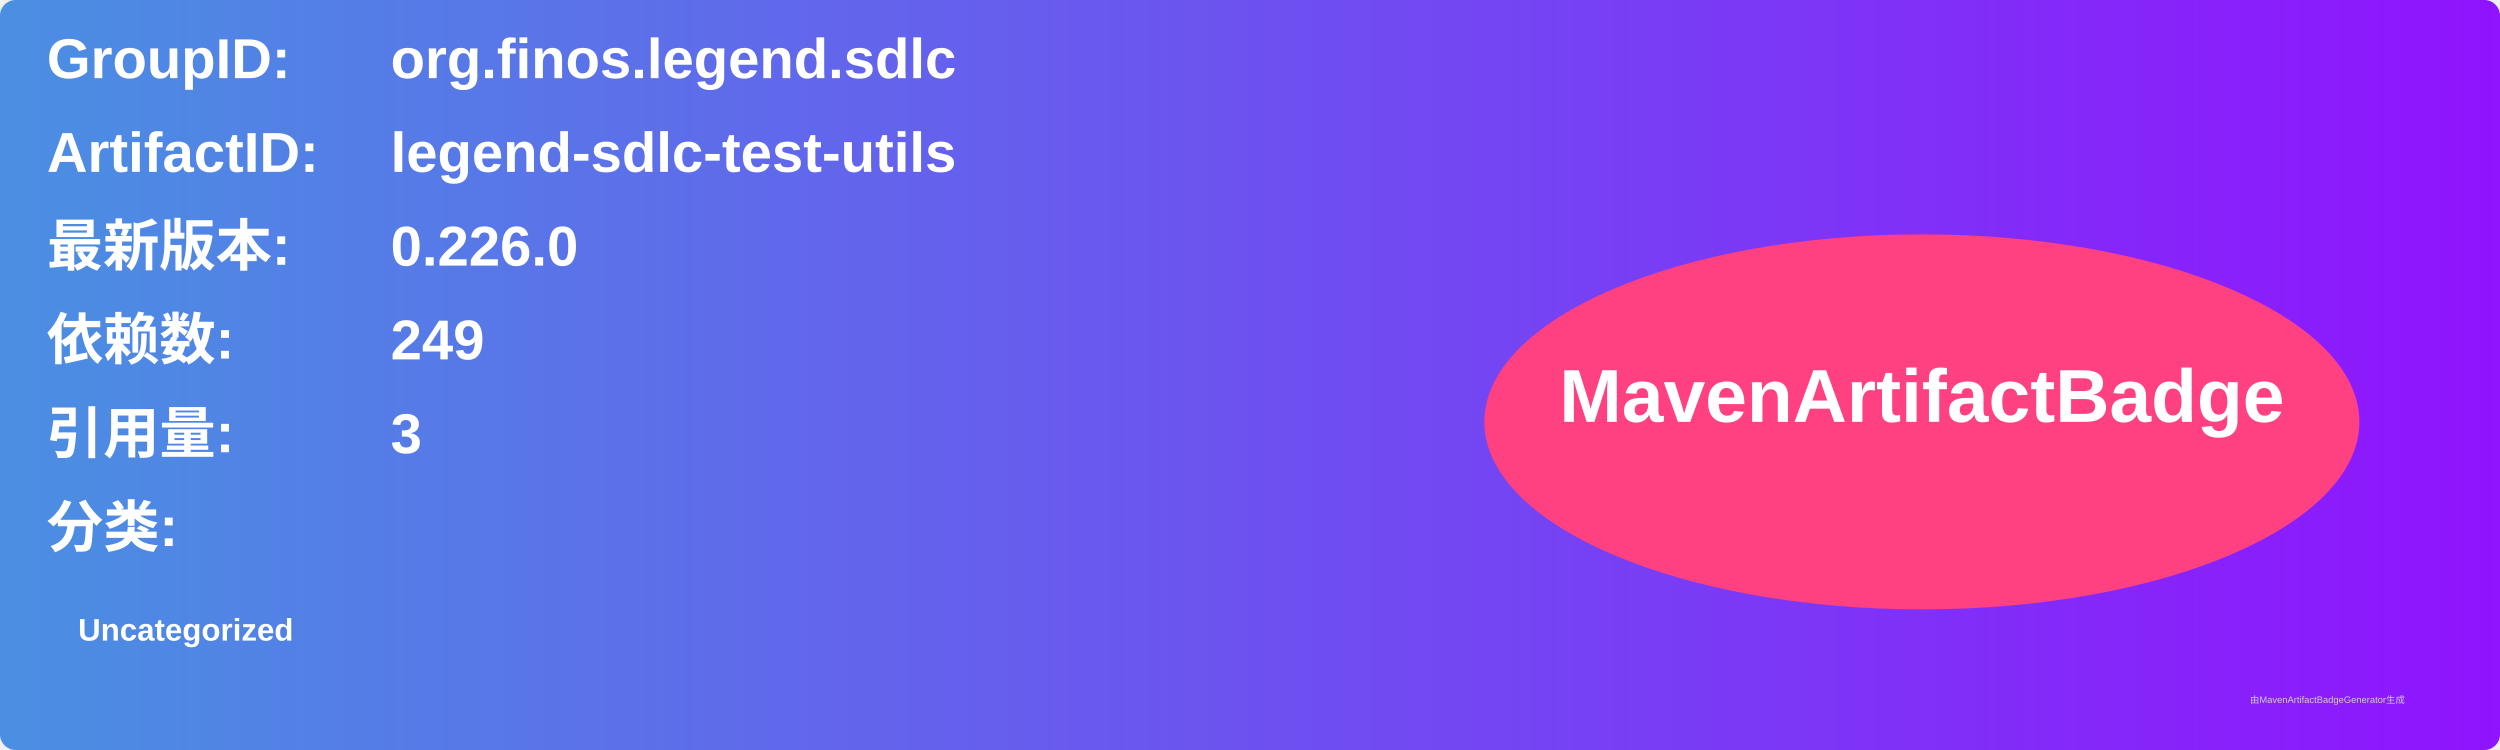
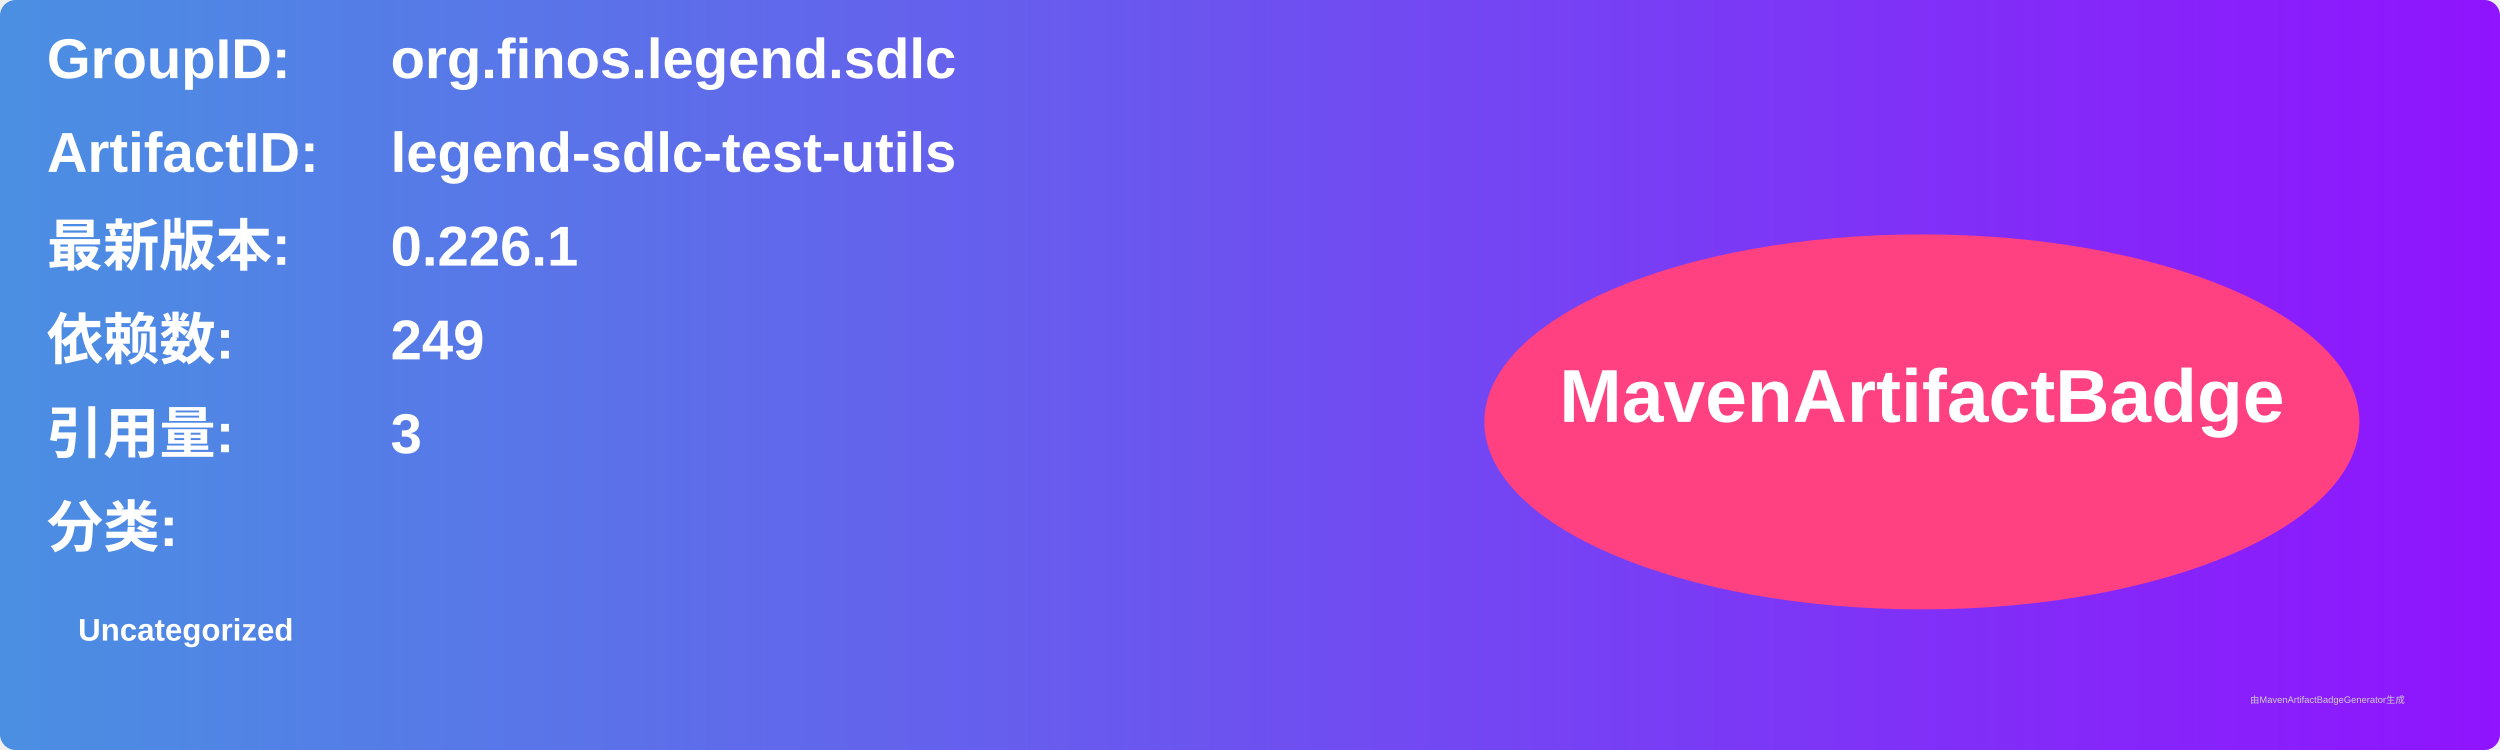
<svg xmlns="http://www.w3.org/2000/svg" width="800" height="240" viewBox="0 0 800 240">
  <linearGradient id="grad" x1="0%" y1="0%" x2="100%" y2="0%">
    <stop offset="0%" stop-color="#4a90e2" />
    <stop offset="100%" stop-color="#9013fe" />
  </linearGradient>
  <rect width="100%" height="100%" rx="5" ry="5" fill="url(#grad)" />
  <g transform="translate(15, 15)">
    <text x="0" y="10" font-family="Arial" font-size="18" fill="white" font-weight="bold" width="260">GroupID:</text>
    <text x="110" y="10" font-family="Arial" font-size="18" fill="white" font-weight="bold" width="460">org.finos.legend.sdlc</text>
    <text x="0" y="40" font-family="Arial" font-size="18" fill="white" font-weight="bold" width="260">ArtifactID:</text>
    <text x="110" y="40" font-family="Arial" font-size="18" fill="white" font-weight="bold" width="460">legend-sdlc-test-utils</text>
    <text x="0" y="70" font-family="Arial" font-size="18" fill="white" font-weight="bold">最新版本:</text>
    <text x="110" y="70" font-family="Arial" font-size="18" fill="white" font-weight="bold">
-       <tspan font-weight="bold">0.226.0</tspan>
+       <tspan font-weight="bold">0.226.1</tspan>
    </text>
    <text x="0" y="100" font-family="Arial" font-size="18" fill="white" font-weight="bold">依赖数: </text>
    <text x="110" y="100" font-family="Arial" font-size="18" fill="white">
      <tspan font-weight="bold">249</tspan>
    </text>
    <text x="0" y="130" font-family="Arial" font-size="18" fill="white" font-weight="bold">引用量: </text>
    <text x="110" y="130" font-family="Arial" font-size="18" fill="white">
      <tspan font-weight="bold">3</tspan>
    </text>
    <text x="0" y="160" font-family="Arial" font-size="18" fill="white" font-weight="bold">分类:</text>
    <text x="10" y="190" font-family="Arial" font-size="10" fill="white">
      <tspan font-weight="bold">Uncategorized</tspan>
    </text>
    <ellipse cx="600" cy="120" rx="140" ry="60" fill="#ff4081" />
    <text x="600" y="120" text-anchor="middle" font-family="Arial" font-size="24" fill="white" font-weight="bold">MavenArtifactBadge</text>
  </g>
  <text x="720" y="225" font-family="Arial" font-size="3" fill="#d0d0d0">由MavenArtifactBadgeGenerator生成</text>
</svg>
